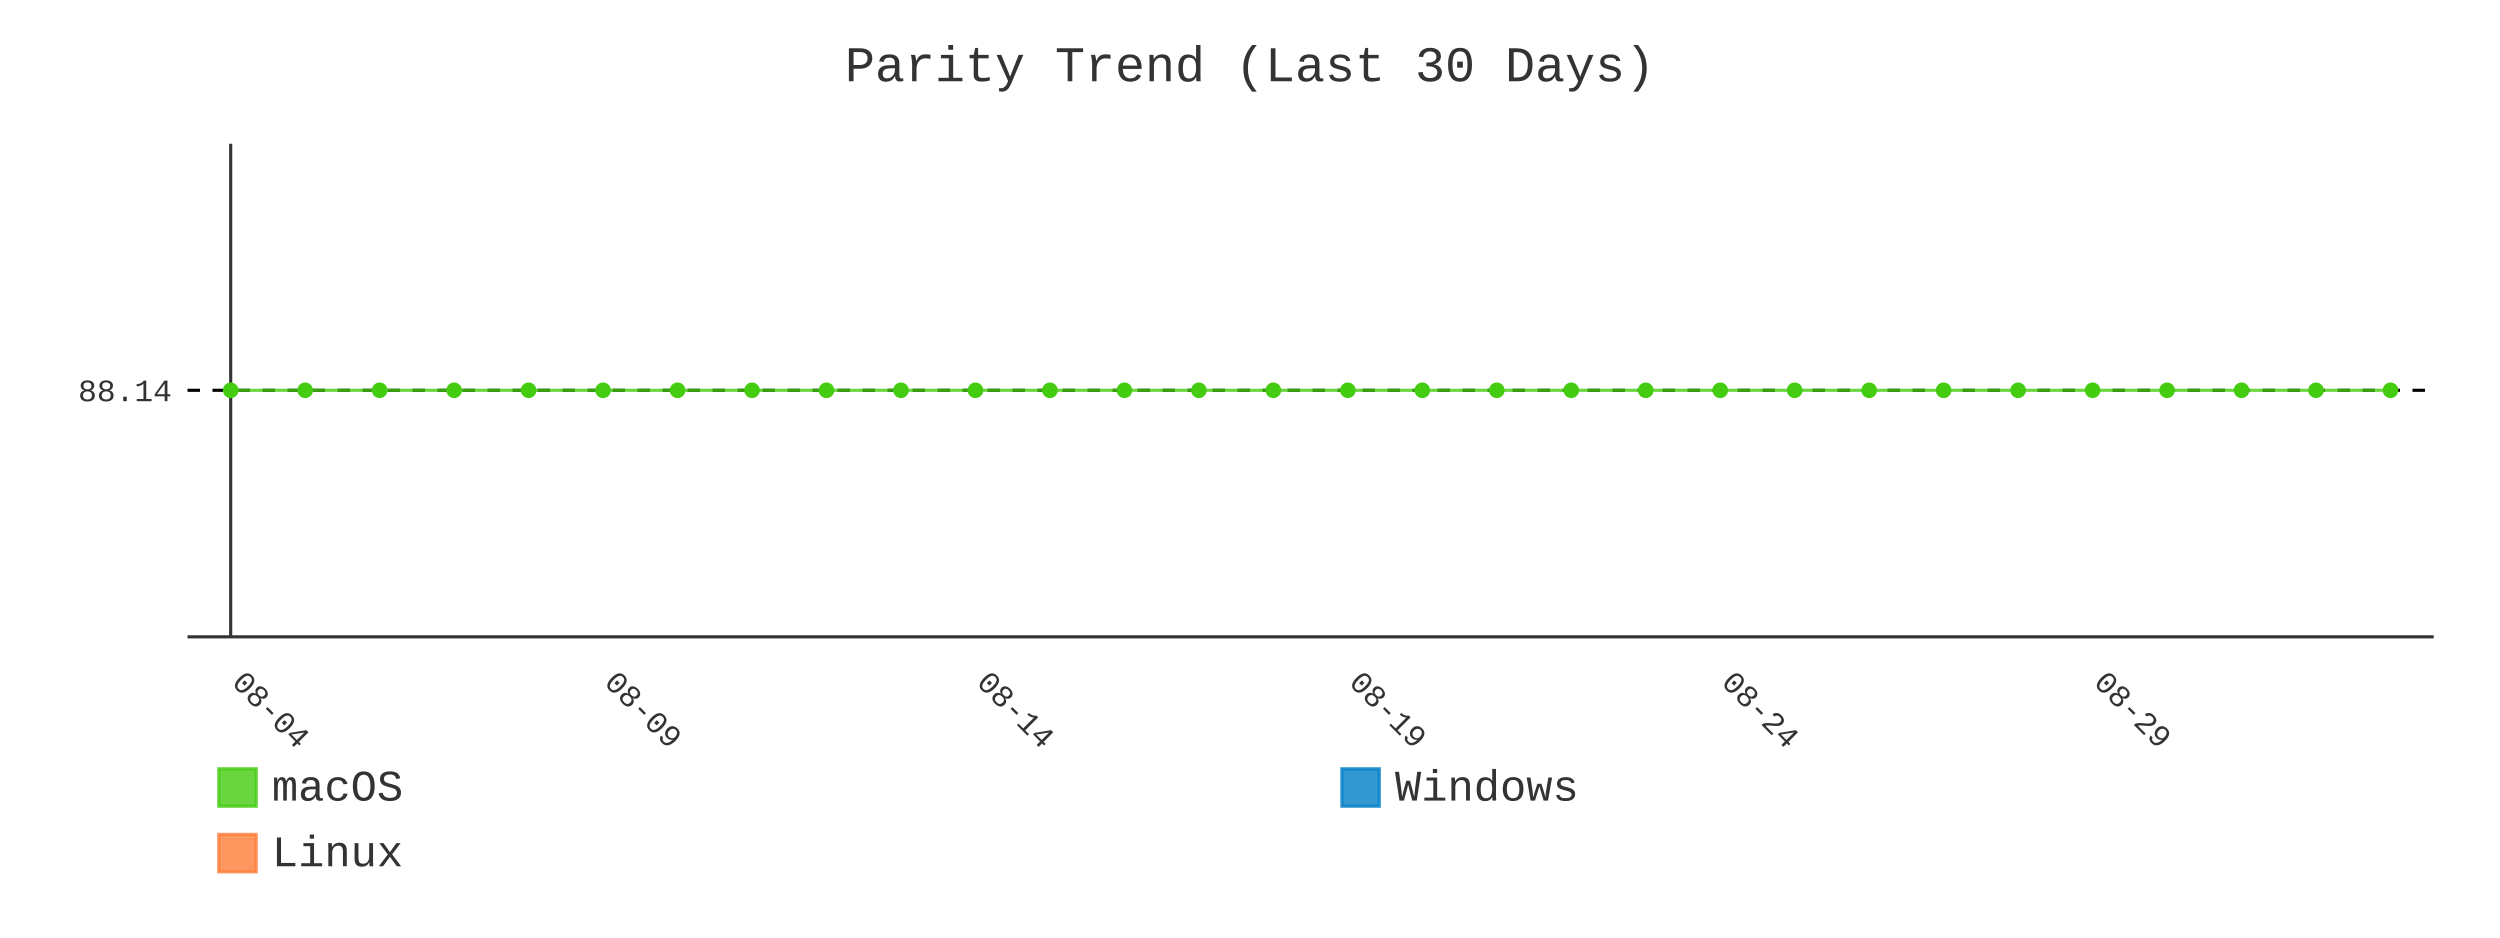
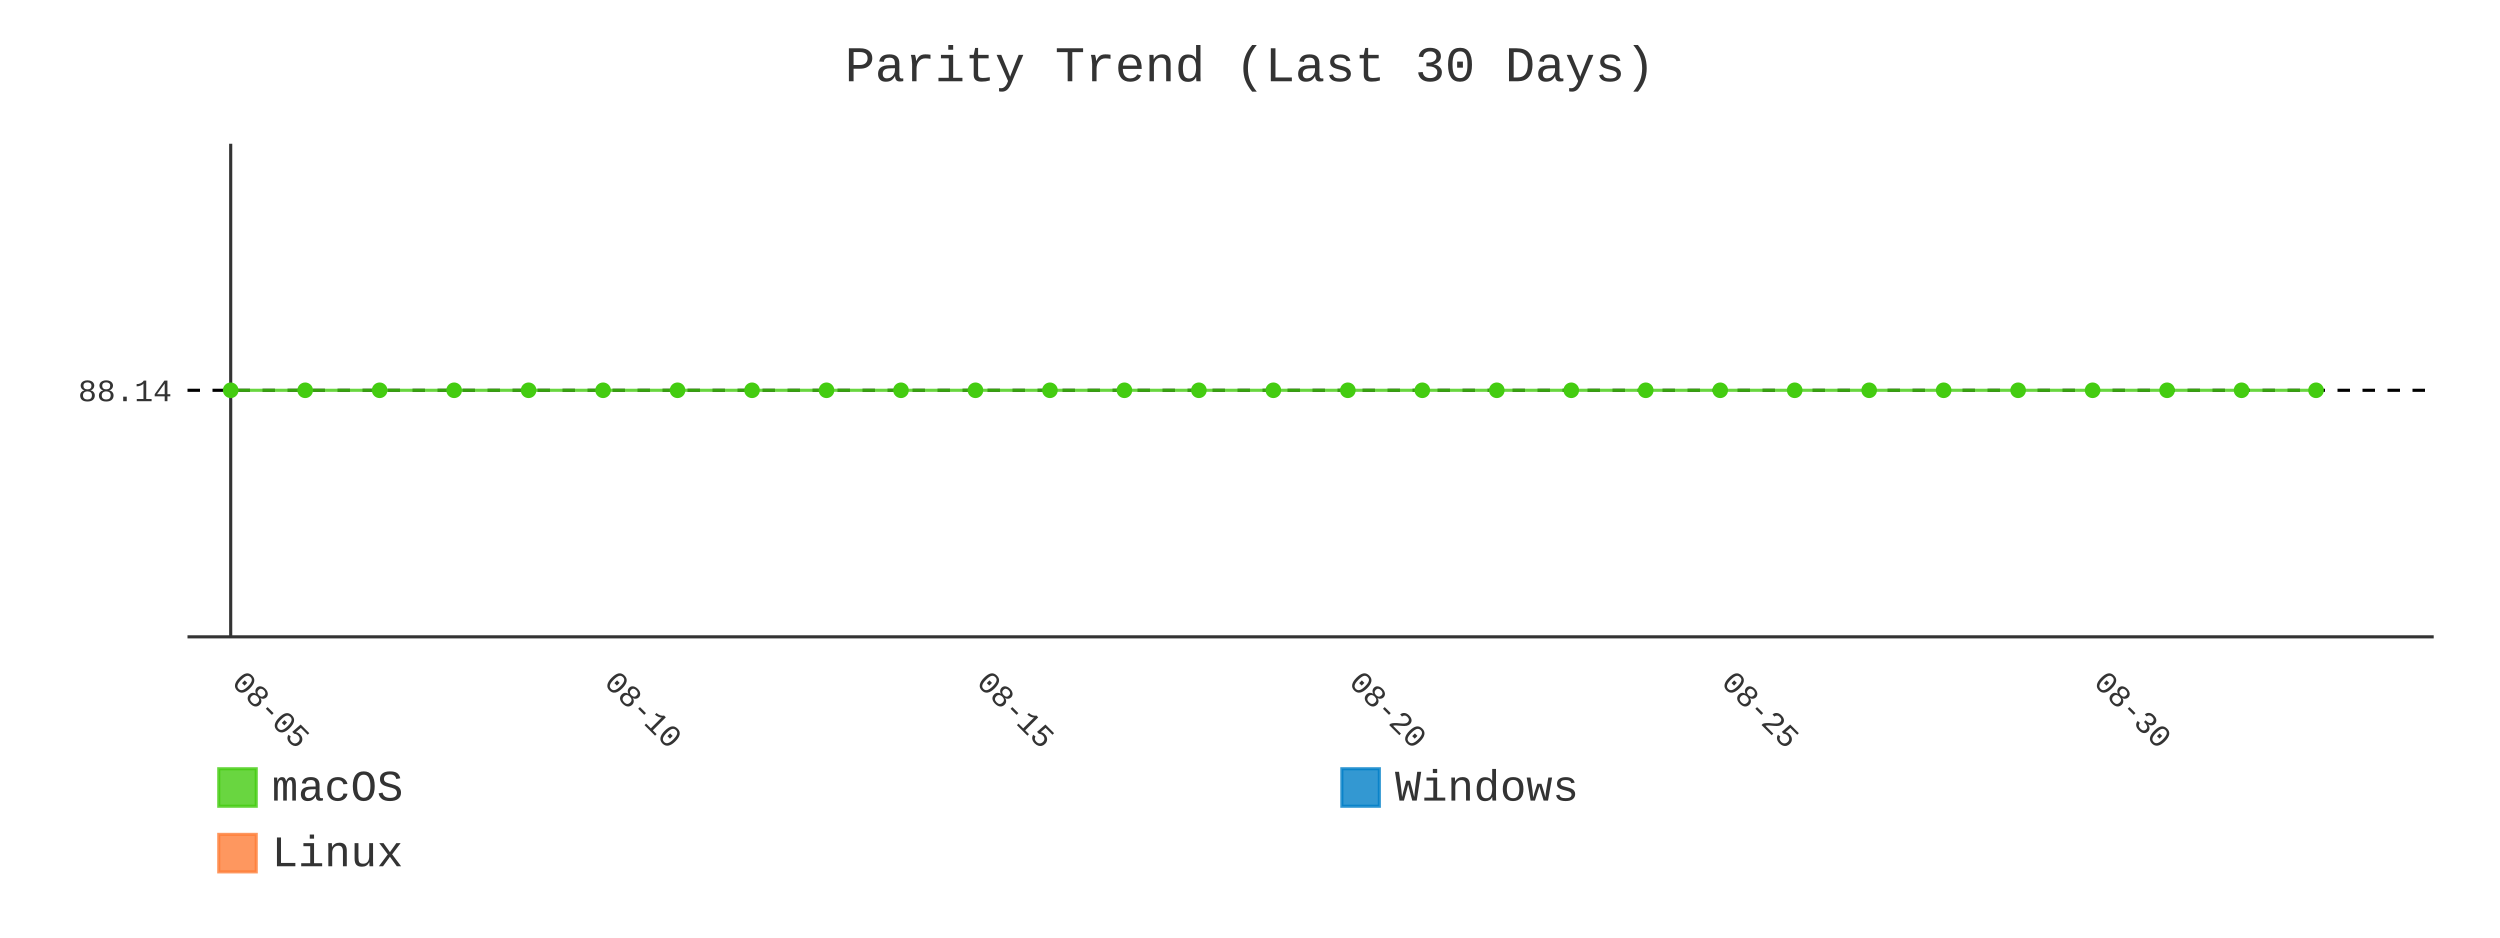
- <svg xmlns="http://www.w3.org/2000/svg" id="chart-61a2fcfa-6358-40d6-a97a-2c47b65a0895" class="pygal-chart" viewBox="0 0 800 300">
+ <svg xmlns="http://www.w3.org/2000/svg" id="chart-afd83b72-9568-4bc2-a51c-da7005a27397" class="pygal-chart" viewBox="0 0 800 300">
  <defs>
-     <style type="text/css">#chart-61a2fcfa-6358-40d6-a97a-2c47b65a0895{-webkit-user-select:none;-webkit-font-smoothing:antialiased;font-family:Consolas,"Liberation Mono",Menlo,Courier,monospace}#chart-61a2fcfa-6358-40d6-a97a-2c47b65a0895 .title{font-family:Consolas,"Liberation Mono",Menlo,Courier,monospace;font-size:16px}#chart-61a2fcfa-6358-40d6-a97a-2c47b65a0895 .legends .legend text{font-family:Consolas,"Liberation Mono",Menlo,Courier,monospace;font-size:14px}#chart-61a2fcfa-6358-40d6-a97a-2c47b65a0895 .axis text{font-family:Consolas,"Liberation Mono",Menlo,Courier,monospace;font-size:10px}#chart-61a2fcfa-6358-40d6-a97a-2c47b65a0895 .axis text.major{font-family:Consolas,"Liberation Mono",Menlo,Courier,monospace;font-size:10px}#chart-61a2fcfa-6358-40d6-a97a-2c47b65a0895 .text-overlay text.value{font-family:Consolas,"Liberation Mono",Menlo,Courier,monospace;font-size:16px}#chart-61a2fcfa-6358-40d6-a97a-2c47b65a0895 .text-overlay text.label{font-family:Consolas,"Liberation Mono",Menlo,Courier,monospace;font-size:10px}#chart-61a2fcfa-6358-40d6-a97a-2c47b65a0895 .tooltip{font-family:Consolas,"Liberation Mono",Menlo,Courier,monospace;font-size:14px}#chart-61a2fcfa-6358-40d6-a97a-2c47b65a0895 text.no_data{font-family:Consolas,"Liberation Mono",Menlo,Courier,monospace;font-size:64px}
- #chart-61a2fcfa-6358-40d6-a97a-2c47b65a0895{background-color:transparent}#chart-61a2fcfa-6358-40d6-a97a-2c47b65a0895 path,#chart-61a2fcfa-6358-40d6-a97a-2c47b65a0895 line,#chart-61a2fcfa-6358-40d6-a97a-2c47b65a0895 rect,#chart-61a2fcfa-6358-40d6-a97a-2c47b65a0895 circle{-webkit-transition:400ms;-moz-transition:400ms;transition:400ms}#chart-61a2fcfa-6358-40d6-a97a-2c47b65a0895 .graph &gt; .background{fill:transparent}#chart-61a2fcfa-6358-40d6-a97a-2c47b65a0895 .plot &gt; .background{fill:transparent}#chart-61a2fcfa-6358-40d6-a97a-2c47b65a0895 .graph{fill:#333}#chart-61a2fcfa-6358-40d6-a97a-2c47b65a0895 text.no_data{fill:#333}#chart-61a2fcfa-6358-40d6-a97a-2c47b65a0895 .title{fill:#333}#chart-61a2fcfa-6358-40d6-a97a-2c47b65a0895 .legends .legend text{fill:#333}#chart-61a2fcfa-6358-40d6-a97a-2c47b65a0895 .legends .legend:hover text{fill:#333}#chart-61a2fcfa-6358-40d6-a97a-2c47b65a0895 .axis .line{stroke:#333}#chart-61a2fcfa-6358-40d6-a97a-2c47b65a0895 .axis .guide.line{stroke:#666}#chart-61a2fcfa-6358-40d6-a97a-2c47b65a0895 .axis .major.line{stroke:#333}#chart-61a2fcfa-6358-40d6-a97a-2c47b65a0895 .axis text.major{fill:#333}#chart-61a2fcfa-6358-40d6-a97a-2c47b65a0895 .axis.y .guides:hover .guide.line,#chart-61a2fcfa-6358-40d6-a97a-2c47b65a0895 .line-graph .axis.x .guides:hover .guide.line,#chart-61a2fcfa-6358-40d6-a97a-2c47b65a0895 .stackedline-graph .axis.x .guides:hover .guide.line,#chart-61a2fcfa-6358-40d6-a97a-2c47b65a0895 .xy-graph .axis.x .guides:hover .guide.line{stroke:#333}#chart-61a2fcfa-6358-40d6-a97a-2c47b65a0895 .axis .guides:hover text{fill:#333}#chart-61a2fcfa-6358-40d6-a97a-2c47b65a0895 .reactive{fill-opacity:.8;stroke-opacity:.8;stroke-width:1}#chart-61a2fcfa-6358-40d6-a97a-2c47b65a0895 .ci{stroke:#333}#chart-61a2fcfa-6358-40d6-a97a-2c47b65a0895 .reactive.active,#chart-61a2fcfa-6358-40d6-a97a-2c47b65a0895 .active .reactive{fill-opacity:.9;stroke-opacity:.9;stroke-width:4}#chart-61a2fcfa-6358-40d6-a97a-2c47b65a0895 .ci .reactive.active{stroke-width:1.5}#chart-61a2fcfa-6358-40d6-a97a-2c47b65a0895 .series text{fill:#333}#chart-61a2fcfa-6358-40d6-a97a-2c47b65a0895 .tooltip rect{fill:transparent;stroke:#333;-webkit-transition:opacity 400ms;-moz-transition:opacity 400ms;transition:opacity 400ms}#chart-61a2fcfa-6358-40d6-a97a-2c47b65a0895 .tooltip .label{fill:#333}#chart-61a2fcfa-6358-40d6-a97a-2c47b65a0895 .tooltip .label{fill:#333}#chart-61a2fcfa-6358-40d6-a97a-2c47b65a0895 .tooltip .legend{font-size:.8em;fill:#666}#chart-61a2fcfa-6358-40d6-a97a-2c47b65a0895 .tooltip .x_label{font-size:.6em;fill:#333}#chart-61a2fcfa-6358-40d6-a97a-2c47b65a0895 .tooltip .xlink{font-size:.5em;text-decoration:underline}#chart-61a2fcfa-6358-40d6-a97a-2c47b65a0895 .tooltip .value{font-size:1.5em}#chart-61a2fcfa-6358-40d6-a97a-2c47b65a0895 .bound{font-size:.5em}#chart-61a2fcfa-6358-40d6-a97a-2c47b65a0895 .max-value{font-size:.75em;fill:#666}#chart-61a2fcfa-6358-40d6-a97a-2c47b65a0895 .map-element{fill:transparent;stroke:#666 !important}#chart-61a2fcfa-6358-40d6-a97a-2c47b65a0895 .map-element .reactive{fill-opacity:inherit;stroke-opacity:inherit}#chart-61a2fcfa-6358-40d6-a97a-2c47b65a0895 .color-0,#chart-61a2fcfa-6358-40d6-a97a-2c47b65a0895 .color-0 a:visited{stroke:#4c1;fill:#4c1}#chart-61a2fcfa-6358-40d6-a97a-2c47b65a0895 .color-1,#chart-61a2fcfa-6358-40d6-a97a-2c47b65a0895 .color-1 a:visited{stroke:#007ec6;fill:#007ec6}#chart-61a2fcfa-6358-40d6-a97a-2c47b65a0895 .color-2,#chart-61a2fcfa-6358-40d6-a97a-2c47b65a0895 .color-2 a:visited{stroke:#fe7d37;fill:#fe7d37}#chart-61a2fcfa-6358-40d6-a97a-2c47b65a0895 .text-overlay .color-0 text{fill:black}#chart-61a2fcfa-6358-40d6-a97a-2c47b65a0895 .text-overlay .color-1 text{fill:black}#chart-61a2fcfa-6358-40d6-a97a-2c47b65a0895 .text-overlay .color-2 text{fill:black}#chart-61a2fcfa-6358-40d6-a97a-2c47b65a0895 .series{stroke-width:2}#chart-61a2fcfa-6358-40d6-a97a-2c47b65a0895 .series.serie-0{stroke-width:2}#chart-61a2fcfa-6358-40d6-a97a-2c47b65a0895 .series.serie-1{stroke-width:2}#chart-61a2fcfa-6358-40d6-a97a-2c47b65a0895 .series.serie-2{stroke-width:2}
- #chart-61a2fcfa-6358-40d6-a97a-2c47b65a0895 text.no_data{text-anchor:middle}#chart-61a2fcfa-6358-40d6-a97a-2c47b65a0895 .guide.line{fill:none}#chart-61a2fcfa-6358-40d6-a97a-2c47b65a0895 .centered{text-anchor:middle}#chart-61a2fcfa-6358-40d6-a97a-2c47b65a0895 .title{text-anchor:middle}#chart-61a2fcfa-6358-40d6-a97a-2c47b65a0895 .legends .legend text{fill-opacity:1}#chart-61a2fcfa-6358-40d6-a97a-2c47b65a0895 .axis.x text{text-anchor:middle}#chart-61a2fcfa-6358-40d6-a97a-2c47b65a0895 .axis.x:not(.web) text[transform]{text-anchor:start}#chart-61a2fcfa-6358-40d6-a97a-2c47b65a0895 .axis.x:not(.web) text[transform].backwards{text-anchor:end}#chart-61a2fcfa-6358-40d6-a97a-2c47b65a0895 .axis.y text{text-anchor:end}#chart-61a2fcfa-6358-40d6-a97a-2c47b65a0895 .axis.y text[transform].backwards{text-anchor:start}#chart-61a2fcfa-6358-40d6-a97a-2c47b65a0895 .axis.y2 text{text-anchor:start}#chart-61a2fcfa-6358-40d6-a97a-2c47b65a0895 .axis.y2 text[transform].backwards{text-anchor:end}#chart-61a2fcfa-6358-40d6-a97a-2c47b65a0895 .axis .guide.line{stroke-dasharray:4,4;stroke:black}#chart-61a2fcfa-6358-40d6-a97a-2c47b65a0895 .axis .major.guide.line{stroke-dasharray:6,6;stroke:black}#chart-61a2fcfa-6358-40d6-a97a-2c47b65a0895 .horizontal .axis.y .guide.line,#chart-61a2fcfa-6358-40d6-a97a-2c47b65a0895 .horizontal .axis.y2 .guide.line,#chart-61a2fcfa-6358-40d6-a97a-2c47b65a0895 .vertical .axis.x .guide.line{opacity:0}#chart-61a2fcfa-6358-40d6-a97a-2c47b65a0895 .horizontal .axis.always_show .guide.line,#chart-61a2fcfa-6358-40d6-a97a-2c47b65a0895 .vertical .axis.always_show .guide.line{opacity:1 !important}#chart-61a2fcfa-6358-40d6-a97a-2c47b65a0895 .axis.y .guides:hover .guide.line,#chart-61a2fcfa-6358-40d6-a97a-2c47b65a0895 .axis.y2 .guides:hover .guide.line,#chart-61a2fcfa-6358-40d6-a97a-2c47b65a0895 .axis.x .guides:hover .guide.line{opacity:1}#chart-61a2fcfa-6358-40d6-a97a-2c47b65a0895 .axis .guides:hover text{opacity:1}#chart-61a2fcfa-6358-40d6-a97a-2c47b65a0895 .nofill{fill:none}#chart-61a2fcfa-6358-40d6-a97a-2c47b65a0895 .subtle-fill{fill-opacity:.2}#chart-61a2fcfa-6358-40d6-a97a-2c47b65a0895 .dot{stroke-width:1px;fill-opacity:1;stroke-opacity:1}#chart-61a2fcfa-6358-40d6-a97a-2c47b65a0895 .dot.active{stroke-width:5px}#chart-61a2fcfa-6358-40d6-a97a-2c47b65a0895 .dot.negative{fill:transparent}#chart-61a2fcfa-6358-40d6-a97a-2c47b65a0895 text,#chart-61a2fcfa-6358-40d6-a97a-2c47b65a0895 tspan{stroke:none !important}#chart-61a2fcfa-6358-40d6-a97a-2c47b65a0895 .series text.active{opacity:1}#chart-61a2fcfa-6358-40d6-a97a-2c47b65a0895 .tooltip rect{fill-opacity:.95;stroke-width:.5}#chart-61a2fcfa-6358-40d6-a97a-2c47b65a0895 .tooltip text{fill-opacity:1}#chart-61a2fcfa-6358-40d6-a97a-2c47b65a0895 .showable{visibility:hidden}#chart-61a2fcfa-6358-40d6-a97a-2c47b65a0895 .showable.shown{visibility:visible}#chart-61a2fcfa-6358-40d6-a97a-2c47b65a0895 .gauge-background{fill:rgba(229,229,229,1);stroke:none}#chart-61a2fcfa-6358-40d6-a97a-2c47b65a0895 .bg-lines{stroke:transparent;stroke-width:2px}</style>
+     <style type="text/css">#chart-afd83b72-9568-4bc2-a51c-da7005a27397{-webkit-user-select:none;-webkit-font-smoothing:antialiased;font-family:Consolas,"Liberation Mono",Menlo,Courier,monospace}#chart-afd83b72-9568-4bc2-a51c-da7005a27397 .title{font-family:Consolas,"Liberation Mono",Menlo,Courier,monospace;font-size:16px}#chart-afd83b72-9568-4bc2-a51c-da7005a27397 .legends .legend text{font-family:Consolas,"Liberation Mono",Menlo,Courier,monospace;font-size:14px}#chart-afd83b72-9568-4bc2-a51c-da7005a27397 .axis text{font-family:Consolas,"Liberation Mono",Menlo,Courier,monospace;font-size:10px}#chart-afd83b72-9568-4bc2-a51c-da7005a27397 .axis text.major{font-family:Consolas,"Liberation Mono",Menlo,Courier,monospace;font-size:10px}#chart-afd83b72-9568-4bc2-a51c-da7005a27397 .text-overlay text.value{font-family:Consolas,"Liberation Mono",Menlo,Courier,monospace;font-size:16px}#chart-afd83b72-9568-4bc2-a51c-da7005a27397 .text-overlay text.label{font-family:Consolas,"Liberation Mono",Menlo,Courier,monospace;font-size:10px}#chart-afd83b72-9568-4bc2-a51c-da7005a27397 .tooltip{font-family:Consolas,"Liberation Mono",Menlo,Courier,monospace;font-size:14px}#chart-afd83b72-9568-4bc2-a51c-da7005a27397 text.no_data{font-family:Consolas,"Liberation Mono",Menlo,Courier,monospace;font-size:64px}
+ #chart-afd83b72-9568-4bc2-a51c-da7005a27397{background-color:transparent}#chart-afd83b72-9568-4bc2-a51c-da7005a27397 path,#chart-afd83b72-9568-4bc2-a51c-da7005a27397 line,#chart-afd83b72-9568-4bc2-a51c-da7005a27397 rect,#chart-afd83b72-9568-4bc2-a51c-da7005a27397 circle{-webkit-transition:400ms;-moz-transition:400ms;transition:400ms}#chart-afd83b72-9568-4bc2-a51c-da7005a27397 .graph &gt; .background{fill:transparent}#chart-afd83b72-9568-4bc2-a51c-da7005a27397 .plot &gt; .background{fill:transparent}#chart-afd83b72-9568-4bc2-a51c-da7005a27397 .graph{fill:#333}#chart-afd83b72-9568-4bc2-a51c-da7005a27397 text.no_data{fill:#333}#chart-afd83b72-9568-4bc2-a51c-da7005a27397 .title{fill:#333}#chart-afd83b72-9568-4bc2-a51c-da7005a27397 .legends .legend text{fill:#333}#chart-afd83b72-9568-4bc2-a51c-da7005a27397 .legends .legend:hover text{fill:#333}#chart-afd83b72-9568-4bc2-a51c-da7005a27397 .axis .line{stroke:#333}#chart-afd83b72-9568-4bc2-a51c-da7005a27397 .axis .guide.line{stroke:#666}#chart-afd83b72-9568-4bc2-a51c-da7005a27397 .axis .major.line{stroke:#333}#chart-afd83b72-9568-4bc2-a51c-da7005a27397 .axis text.major{fill:#333}#chart-afd83b72-9568-4bc2-a51c-da7005a27397 .axis.y .guides:hover .guide.line,#chart-afd83b72-9568-4bc2-a51c-da7005a27397 .line-graph .axis.x .guides:hover .guide.line,#chart-afd83b72-9568-4bc2-a51c-da7005a27397 .stackedline-graph .axis.x .guides:hover .guide.line,#chart-afd83b72-9568-4bc2-a51c-da7005a27397 .xy-graph .axis.x .guides:hover .guide.line{stroke:#333}#chart-afd83b72-9568-4bc2-a51c-da7005a27397 .axis .guides:hover text{fill:#333}#chart-afd83b72-9568-4bc2-a51c-da7005a27397 .reactive{fill-opacity:.8;stroke-opacity:.8;stroke-width:1}#chart-afd83b72-9568-4bc2-a51c-da7005a27397 .ci{stroke:#333}#chart-afd83b72-9568-4bc2-a51c-da7005a27397 .reactive.active,#chart-afd83b72-9568-4bc2-a51c-da7005a27397 .active .reactive{fill-opacity:.9;stroke-opacity:.9;stroke-width:4}#chart-afd83b72-9568-4bc2-a51c-da7005a27397 .ci .reactive.active{stroke-width:1.5}#chart-afd83b72-9568-4bc2-a51c-da7005a27397 .series text{fill:#333}#chart-afd83b72-9568-4bc2-a51c-da7005a27397 .tooltip rect{fill:transparent;stroke:#333;-webkit-transition:opacity 400ms;-moz-transition:opacity 400ms;transition:opacity 400ms}#chart-afd83b72-9568-4bc2-a51c-da7005a27397 .tooltip .label{fill:#333}#chart-afd83b72-9568-4bc2-a51c-da7005a27397 .tooltip .label{fill:#333}#chart-afd83b72-9568-4bc2-a51c-da7005a27397 .tooltip .legend{font-size:.8em;fill:#666}#chart-afd83b72-9568-4bc2-a51c-da7005a27397 .tooltip .x_label{font-size:.6em;fill:#333}#chart-afd83b72-9568-4bc2-a51c-da7005a27397 .tooltip .xlink{font-size:.5em;text-decoration:underline}#chart-afd83b72-9568-4bc2-a51c-da7005a27397 .tooltip .value{font-size:1.5em}#chart-afd83b72-9568-4bc2-a51c-da7005a27397 .bound{font-size:.5em}#chart-afd83b72-9568-4bc2-a51c-da7005a27397 .max-value{font-size:.75em;fill:#666}#chart-afd83b72-9568-4bc2-a51c-da7005a27397 .map-element{fill:transparent;stroke:#666 !important}#chart-afd83b72-9568-4bc2-a51c-da7005a27397 .map-element .reactive{fill-opacity:inherit;stroke-opacity:inherit}#chart-afd83b72-9568-4bc2-a51c-da7005a27397 .color-0,#chart-afd83b72-9568-4bc2-a51c-da7005a27397 .color-0 a:visited{stroke:#4c1;fill:#4c1}#chart-afd83b72-9568-4bc2-a51c-da7005a27397 .color-1,#chart-afd83b72-9568-4bc2-a51c-da7005a27397 .color-1 a:visited{stroke:#007ec6;fill:#007ec6}#chart-afd83b72-9568-4bc2-a51c-da7005a27397 .color-2,#chart-afd83b72-9568-4bc2-a51c-da7005a27397 .color-2 a:visited{stroke:#fe7d37;fill:#fe7d37}#chart-afd83b72-9568-4bc2-a51c-da7005a27397 .text-overlay .color-0 text{fill:black}#chart-afd83b72-9568-4bc2-a51c-da7005a27397 .text-overlay .color-1 text{fill:black}#chart-afd83b72-9568-4bc2-a51c-da7005a27397 .text-overlay .color-2 text{fill:black}#chart-afd83b72-9568-4bc2-a51c-da7005a27397 .series{stroke-width:2}#chart-afd83b72-9568-4bc2-a51c-da7005a27397 .series.serie-0{stroke-width:2}#chart-afd83b72-9568-4bc2-a51c-da7005a27397 .series.serie-1{stroke-width:2}#chart-afd83b72-9568-4bc2-a51c-da7005a27397 .series.serie-2{stroke-width:2}
+ #chart-afd83b72-9568-4bc2-a51c-da7005a27397 text.no_data{text-anchor:middle}#chart-afd83b72-9568-4bc2-a51c-da7005a27397 .guide.line{fill:none}#chart-afd83b72-9568-4bc2-a51c-da7005a27397 .centered{text-anchor:middle}#chart-afd83b72-9568-4bc2-a51c-da7005a27397 .title{text-anchor:middle}#chart-afd83b72-9568-4bc2-a51c-da7005a27397 .legends .legend text{fill-opacity:1}#chart-afd83b72-9568-4bc2-a51c-da7005a27397 .axis.x text{text-anchor:middle}#chart-afd83b72-9568-4bc2-a51c-da7005a27397 .axis.x:not(.web) text[transform]{text-anchor:start}#chart-afd83b72-9568-4bc2-a51c-da7005a27397 .axis.x:not(.web) text[transform].backwards{text-anchor:end}#chart-afd83b72-9568-4bc2-a51c-da7005a27397 .axis.y text{text-anchor:end}#chart-afd83b72-9568-4bc2-a51c-da7005a27397 .axis.y text[transform].backwards{text-anchor:start}#chart-afd83b72-9568-4bc2-a51c-da7005a27397 .axis.y2 text{text-anchor:start}#chart-afd83b72-9568-4bc2-a51c-da7005a27397 .axis.y2 text[transform].backwards{text-anchor:end}#chart-afd83b72-9568-4bc2-a51c-da7005a27397 .axis .guide.line{stroke-dasharray:4,4;stroke:black}#chart-afd83b72-9568-4bc2-a51c-da7005a27397 .axis .major.guide.line{stroke-dasharray:6,6;stroke:black}#chart-afd83b72-9568-4bc2-a51c-da7005a27397 .horizontal .axis.y .guide.line,#chart-afd83b72-9568-4bc2-a51c-da7005a27397 .horizontal .axis.y2 .guide.line,#chart-afd83b72-9568-4bc2-a51c-da7005a27397 .vertical .axis.x .guide.line{opacity:0}#chart-afd83b72-9568-4bc2-a51c-da7005a27397 .horizontal .axis.always_show .guide.line,#chart-afd83b72-9568-4bc2-a51c-da7005a27397 .vertical .axis.always_show .guide.line{opacity:1 !important}#chart-afd83b72-9568-4bc2-a51c-da7005a27397 .axis.y .guides:hover .guide.line,#chart-afd83b72-9568-4bc2-a51c-da7005a27397 .axis.y2 .guides:hover .guide.line,#chart-afd83b72-9568-4bc2-a51c-da7005a27397 .axis.x .guides:hover .guide.line{opacity:1}#chart-afd83b72-9568-4bc2-a51c-da7005a27397 .axis .guides:hover text{opacity:1}#chart-afd83b72-9568-4bc2-a51c-da7005a27397 .nofill{fill:none}#chart-afd83b72-9568-4bc2-a51c-da7005a27397 .subtle-fill{fill-opacity:.2}#chart-afd83b72-9568-4bc2-a51c-da7005a27397 .dot{stroke-width:1px;fill-opacity:1;stroke-opacity:1}#chart-afd83b72-9568-4bc2-a51c-da7005a27397 .dot.active{stroke-width:5px}#chart-afd83b72-9568-4bc2-a51c-da7005a27397 .dot.negative{fill:transparent}#chart-afd83b72-9568-4bc2-a51c-da7005a27397 text,#chart-afd83b72-9568-4bc2-a51c-da7005a27397 tspan{stroke:none !important}#chart-afd83b72-9568-4bc2-a51c-da7005a27397 .series text.active{opacity:1}#chart-afd83b72-9568-4bc2-a51c-da7005a27397 .tooltip rect{fill-opacity:.95;stroke-width:.5}#chart-afd83b72-9568-4bc2-a51c-da7005a27397 .tooltip text{fill-opacity:1}#chart-afd83b72-9568-4bc2-a51c-da7005a27397 .showable{visibility:hidden}#chart-afd83b72-9568-4bc2-a51c-da7005a27397 .showable.shown{visibility:visible}#chart-afd83b72-9568-4bc2-a51c-da7005a27397 .gauge-background{fill:rgba(229,229,229,1);stroke:none}#chart-afd83b72-9568-4bc2-a51c-da7005a27397 .bg-lines{stroke:transparent;stroke-width:2px}</style>
  </defs>
  <g class="graph line-graph vertical">
    <rect x="0" y="0" width="800" height="300" class="background" />
    <g transform="translate(60, 46)" class="plot">
      <rect x="0" y="0" width="718.787" height="157.787" class="background" />
      <g class="axis y always_show">
        <path d="M0 157.787 h718.787" class="line" />
        <g class="guides">
          <path d="M0 78.893 h718.787" class="guide line" />
          <text x="-5" y="82.393" class="">88.14</text>
        </g>
      </g>
      <g class="axis x">
        <g class="guides">
          <path d="M13.823 0 v157.787" class="major line" />
-           <text x="13.823" y="172.787" class="major" transform="rotate(45 13.82282 172.7868)">08-04</text>
+           <text x="13.823" y="172.787" class="major" transform="rotate(45 13.82282 172.7868)">08-05</text>
        </g>
        <g class="guides">
          <path d="M132.985 0 v157.787" class="major guide line" />
-           <text x="132.985" y="172.787" class="major" transform="rotate(45 132.9851 172.7868)">08-09</text>
+           <text x="132.985" y="172.787" class="major" transform="rotate(45 132.9851 172.7868)">08-10</text>
        </g>
        <g class="guides">
          <path d="M252.147 0 v157.787" class="major guide line" />
-           <text x="252.147" y="172.787" class="major" transform="rotate(45 252.1474 172.7868)">08-14</text>
+           <text x="252.147" y="172.787" class="major" transform="rotate(45 252.1474 172.7868)">08-15</text>
        </g>
        <g class="guides">
          <path d="M371.31 0 v157.787" class="major guide line" />
-           <text x="371.31" y="172.787" class="major" transform="rotate(45 371.3096 172.7868)">08-19</text>
+           <text x="371.31" y="172.787" class="major" transform="rotate(45 371.3096 172.7868)">08-20</text>
        </g>
        <g class="guides">
          <path d="M490.472 0 v157.787" class="major guide line" />
-           <text x="490.472" y="172.787" class="major" transform="rotate(45 490.4719 172.7868)">08-24</text>
+           <text x="490.472" y="172.787" class="major" transform="rotate(45 490.4719 172.7868)">08-25</text>
        </g>
        <g class="guides">
          <path d="M609.634 0 v157.787" class="major guide line" />
-           <text x="609.634" y="172.787" class="major" transform="rotate(45 609.6342 172.7868)">08-29</text>
+           <text x="609.634" y="172.787" class="major" transform="rotate(45 609.6342 172.7868)">08-30</text>
        </g>
      </g>
      <g class="series serie-0 color-0">
-         <path d="M13.823 78.893 L37.655 78.893 61.488 78.893 85.32 78.893 109.153 78.893 132.985 78.893 156.818 78.893 180.65 78.893 204.482 78.893 228.315 78.893 252.147 78.893 275.98 78.893 299.812 78.893 323.645 78.893 347.477 78.893 371.31 78.893 395.142 78.893 418.975 78.893 442.807 78.893 466.639 78.893 490.472 78.893 514.304 78.893 538.137 78.893 561.969 78.893 585.802 78.893 609.634 78.893 633.467 78.893 657.299 78.893 681.132 78.893 704.964 78.893" class="line reactive nofill" />
+         <path d="M13.823 78.893 L37.655 78.893 61.488 78.893 85.32 78.893 109.153 78.893 132.985 78.893 156.818 78.893 180.65 78.893 204.482 78.893 228.315 78.893 252.147 78.893 275.98 78.893 299.812 78.893 323.645 78.893 347.477 78.893 371.31 78.893 395.142 78.893 418.975 78.893 442.807 78.893 466.639 78.893 490.472 78.893 514.304 78.893 538.137 78.893 561.969 78.893 585.802 78.893 609.634 78.893 633.467 78.893 657.299 78.893 681.132 78.893" class="line reactive nofill" />
      </g>
      <g class="series serie-1 color-1" />
      <g class="series serie-2 color-2" />
    </g>
    <g class="titles">
      <text x="400.0" y="26" class="title plot_title">Parity Trend (Last 30 Days)</text>
    </g>
    <g transform="translate(60, 46)" class="plot overlay">
      <g class="series serie-0 color-0">
        <g class="dots">
          <circle cx="13.823" cy="78.893" r="2" class="dot reactive tooltip-trigger" />
        </g>
        <g class="dots">
          <circle cx="37.655" cy="78.893" r="2" class="dot reactive tooltip-trigger" />
        </g>
        <g class="dots">
          <circle cx="61.488" cy="78.893" r="2" class="dot reactive tooltip-trigger" />
        </g>
        <g class="dots">
          <circle cx="85.32" cy="78.893" r="2" class="dot reactive tooltip-trigger" />
        </g>
        <g class="dots">
          <circle cx="109.153" cy="78.893" r="2" class="dot reactive tooltip-trigger" />
        </g>
        <g class="dots">
          <circle cx="132.985" cy="78.893" r="2" class="dot reactive tooltip-trigger" />
        </g>
        <g class="dots">
          <circle cx="156.818" cy="78.893" r="2" class="dot reactive tooltip-trigger" />
        </g>
        <g class="dots">
          <circle cx="180.65" cy="78.893" r="2" class="dot reactive tooltip-trigger" />
        </g>
        <g class="dots">
          <circle cx="204.482" cy="78.893" r="2" class="dot reactive tooltip-trigger" />
        </g>
        <g class="dots">
          <circle cx="228.315" cy="78.893" r="2" class="dot reactive tooltip-trigger" />
        </g>
        <g class="dots">
          <circle cx="252.147" cy="78.893" r="2" class="dot reactive tooltip-trigger" />
        </g>
        <g class="dots">
          <circle cx="275.98" cy="78.893" r="2" class="dot reactive tooltip-trigger" />
        </g>
        <g class="dots">
          <circle cx="299.812" cy="78.893" r="2" class="dot reactive tooltip-trigger" />
        </g>
        <g class="dots">
          <circle cx="323.645" cy="78.893" r="2" class="dot reactive tooltip-trigger" />
        </g>
        <g class="dots">
          <circle cx="347.477" cy="78.893" r="2" class="dot reactive tooltip-trigger" />
        </g>
        <g class="dots">
          <circle cx="371.31" cy="78.893" r="2" class="dot reactive tooltip-trigger" />
        </g>
        <g class="dots">
          <circle cx="395.142" cy="78.893" r="2" class="dot reactive tooltip-trigger" />
        </g>
        <g class="dots">
          <circle cx="418.975" cy="78.893" r="2" class="dot reactive tooltip-trigger" />
        </g>
        <g class="dots">
          <circle cx="442.807" cy="78.893" r="2" class="dot reactive tooltip-trigger" />
        </g>
        <g class="dots">
          <circle cx="466.639" cy="78.893" r="2" class="dot reactive tooltip-trigger" />
        </g>
        <g class="dots">
          <circle cx="490.472" cy="78.893" r="2" class="dot reactive tooltip-trigger" />
        </g>
        <g class="dots">
          <circle cx="514.304" cy="78.893" r="2" class="dot reactive tooltip-trigger" />
        </g>
        <g class="dots">
          <circle cx="538.137" cy="78.893" r="2" class="dot reactive tooltip-trigger" />
        </g>
        <g class="dots">
          <circle cx="561.969" cy="78.893" r="2" class="dot reactive tooltip-trigger" />
        </g>
        <g class="dots">
          <circle cx="585.802" cy="78.893" r="2" class="dot reactive tooltip-trigger" />
        </g>
        <g class="dots">
          <circle cx="609.634" cy="78.893" r="2" class="dot reactive tooltip-trigger" />
        </g>
        <g class="dots">
          <circle cx="633.467" cy="78.893" r="2" class="dot reactive tooltip-trigger" />
        </g>
        <g class="dots">
          <circle cx="657.299" cy="78.893" r="2" class="dot reactive tooltip-trigger" />
        </g>
        <g class="dots">
          <circle cx="681.132" cy="78.893" r="2" class="dot reactive tooltip-trigger" />
        </g>
-         <g class="dots">
-           <circle cx="704.964" cy="78.893" r="2" class="dot reactive tooltip-trigger" />
-         </g>
      </g>
      <g class="series serie-1 color-1" />
      <g class="series serie-2 color-2" />
    </g>
    <g transform="translate(60, 46)" class="plot text-overlay">
      <g class="series serie-0 color-0" />
      <g class="series serie-1 color-1" />
      <g class="series serie-2 color-2" />
    </g>
    <g transform="translate(60, 46)" class="plot tooltip-overlay">
      <g transform="translate(0 0)" style="opacity: 0" class="tooltip">
        <rect rx="0" ry="0" width="0" height="0" class="tooltip-box" />
        <g class="text" />
      </g>
    </g>
    <g transform="translate(70, 245)" class="legends">
      <g id="activate-serie-0" class="legend reactive activate-serie">
        <rect x="0.0" y="1.0" width="12" height="12" class="color-0 reactive" />
        <text x="17.0" y="11.2">macOS</text>
      </g>
      <g id="activate-serie-1" class="legend reactive activate-serie">
        <rect x="359.393" y="1.0" width="12" height="12" class="color-1 reactive" />
        <text x="376.393" y="11.2">Windows</text>
      </g>
      <g id="activate-serie-2" class="legend reactive activate-serie">
        <rect x="0.0" y="22.0" width="12" height="12" class="color-2 reactive" />
        <text x="17.0" y="32.2">Linux</text>
      </g>
    </g>
  </g>
</svg>
